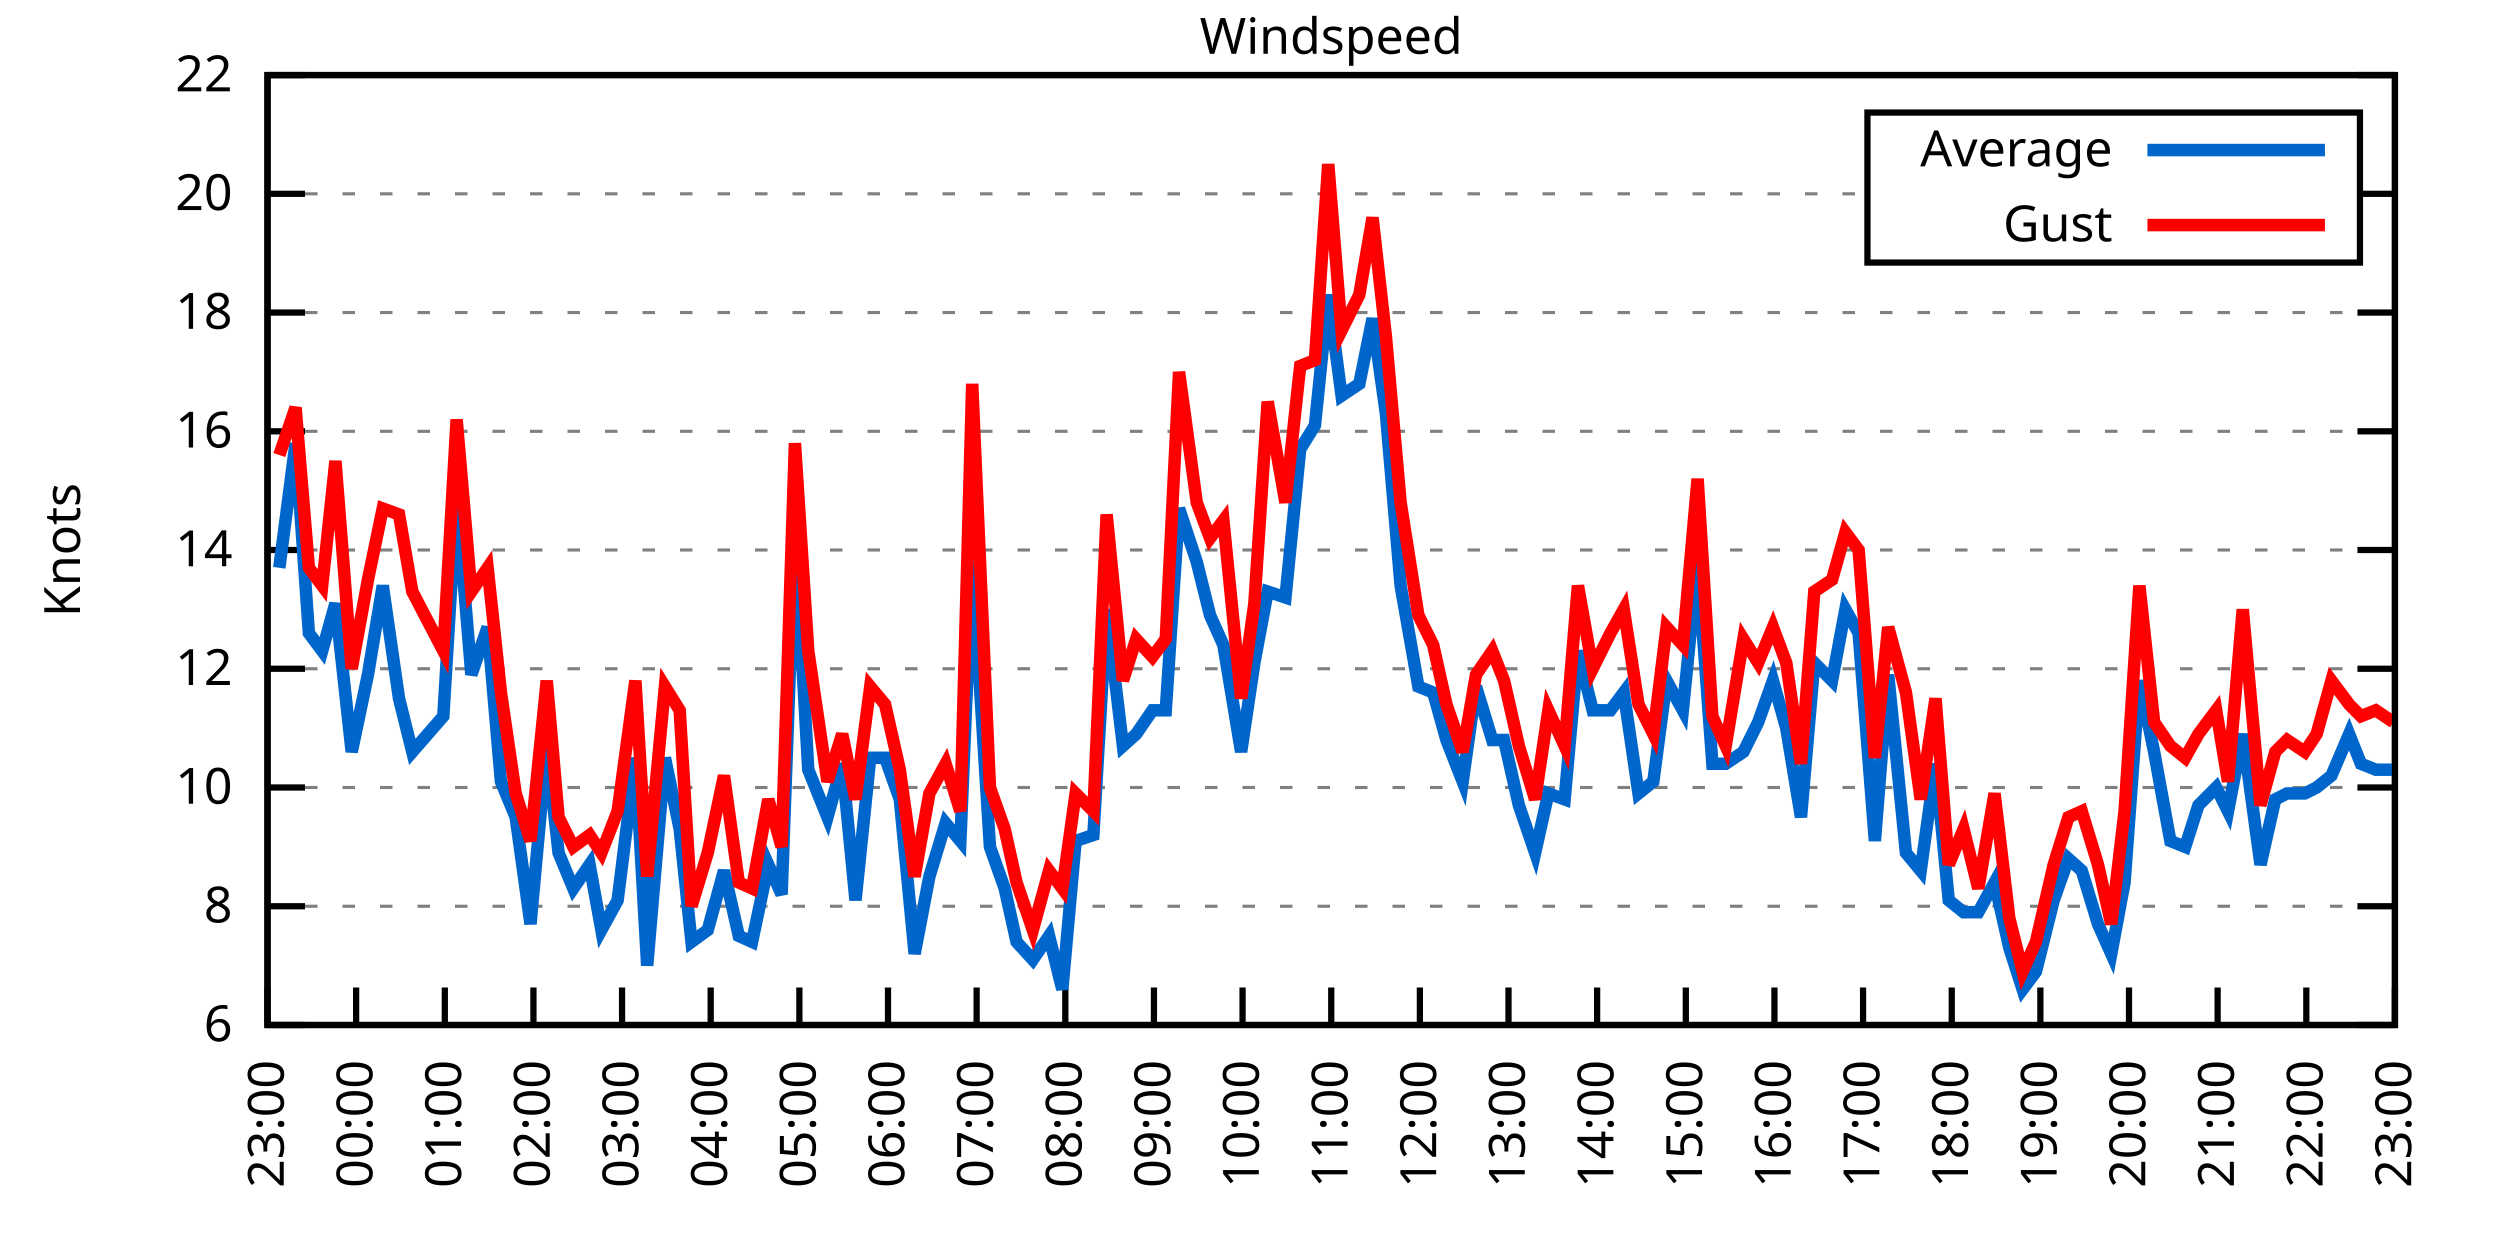
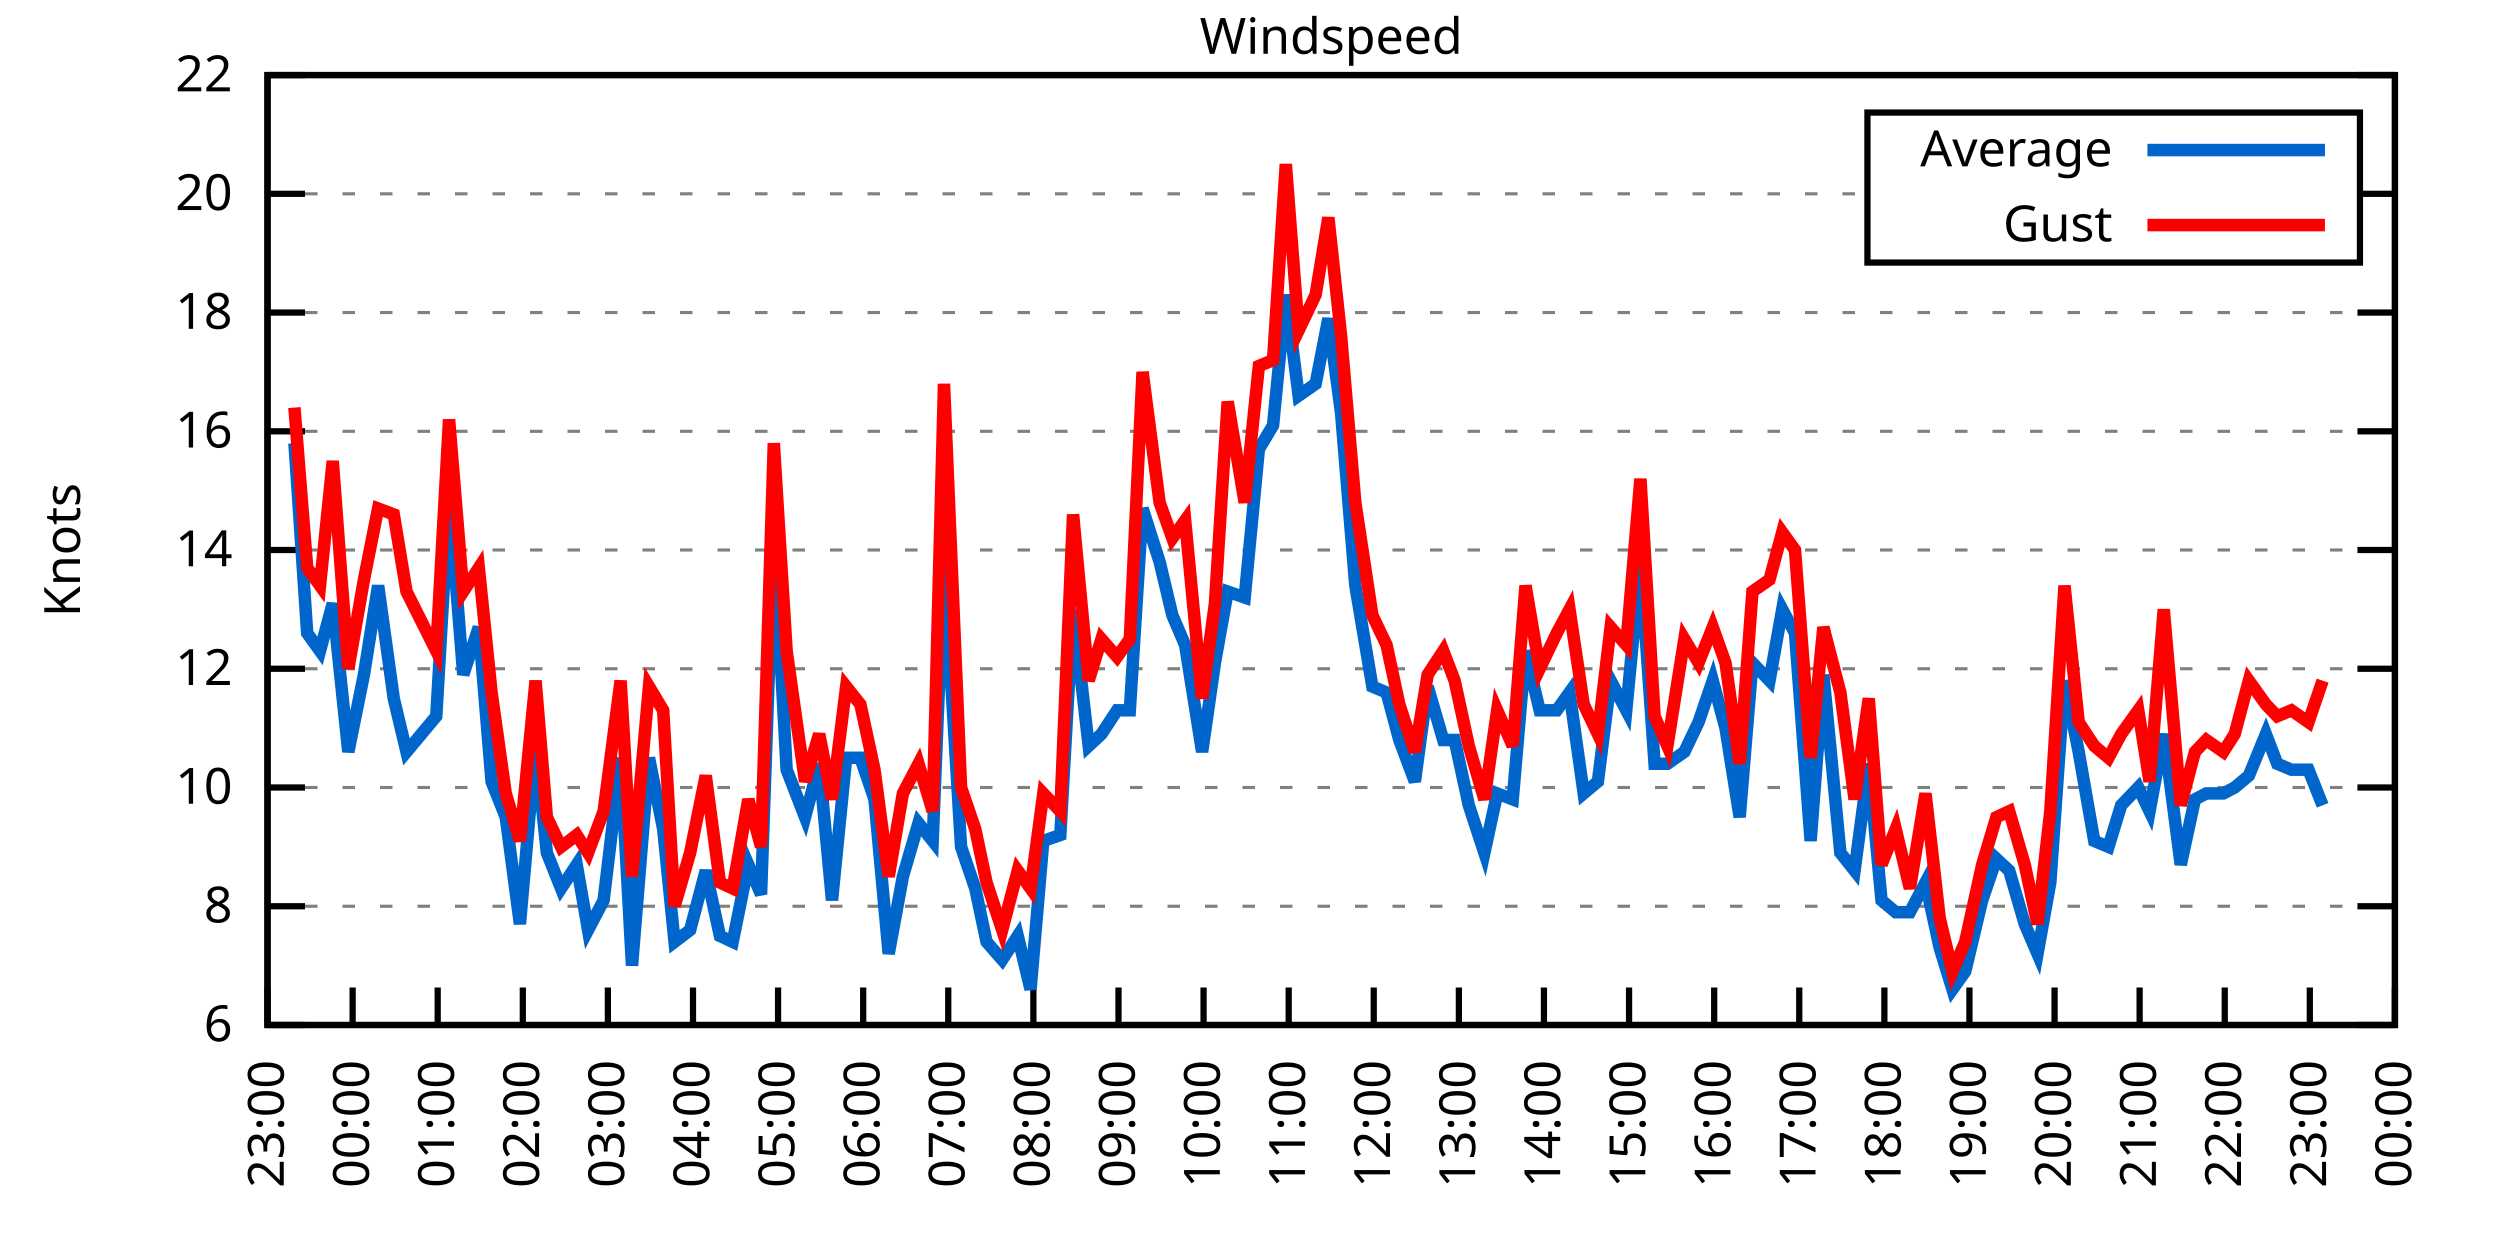
<svg xmlns="http://www.w3.org/2000/svg" xmlns:xlink="http://www.w3.org/1999/xlink" width="400" height="200" viewBox="0 0 400 200">
  <g id="gnuplot_canvas">
    <rect x="0" y="0" width="400" height="200" fill="none" />
    <defs>
      <circle id="gpDot" r="0.5" stroke-width="0.5" stroke="currentColor" />
      <path id="gpPt0" stroke-width="0.333" stroke="currentColor" d="M-1,0 h2 M0,-1 v2" />
      <path id="gpPt1" stroke-width="0.333" stroke="currentColor" d="M-1,-1 L1,1 M1,-1 L-1,1" />
      <path id="gpPt2" stroke-width="0.333" stroke="currentColor" d="M-1,0 L1,0 M0,-1 L0,1 M-1,-1 L1,1 M-1,1 L1,-1" />
      <rect id="gpPt3" stroke-width="0.333" stroke="currentColor" x="-1" y="-1" width="2" height="2" />
      <rect id="gpPt4" stroke-width="0.333" stroke="currentColor" fill="currentColor" x="-1" y="-1" width="2" height="2" />
      <circle id="gpPt5" stroke-width="0.333" stroke="currentColor" cx="0" cy="0" r="1" />
      <use xlink:href="#gpPt5" id="gpPt6" fill="currentColor" stroke="none" />
      <path id="gpPt7" stroke-width="0.333" stroke="currentColor" d="M0,-1.33 L-1.33,0.67 L1.33,0.67 z" />
      <use xlink:href="#gpPt7" id="gpPt8" fill="currentColor" stroke="none" />
      <use xlink:href="#gpPt7" id="gpPt9" stroke="currentColor" transform="rotate(180)" />
      <use xlink:href="#gpPt9" id="gpPt10" fill="currentColor" stroke="none" />
      <use xlink:href="#gpPt3" id="gpPt11" stroke="currentColor" transform="rotate(45)" />
      <use xlink:href="#gpPt11" id="gpPt12" fill="currentColor" stroke="none" />
      <path id="gpPt13" stroke-width="0.333" stroke="currentColor" d="M0,1.330 L1.265,0.411 L0.782,-1.067 L-0.782,-1.076 L-1.265,0.411 z" />
      <use xlink:href="#gpPt13" id="gpPt14" fill="currentColor" stroke="none" />
      <filter id="textbox" filterUnits="objectBoundingBox" x="0" y="0" height="1" width="1">
        <feFlood flood-color="white" flood-opacity="1" result="bgnd" />
        <feComposite in="SourceGraphic" in2="bgnd" operator="atop" />
      </filter>
      <filter id="greybox" filterUnits="objectBoundingBox" x="0" y="0" height="1" width="1">
        <feFlood flood-color="lightgrey" flood-opacity="1" result="grey" />
        <feComposite in="SourceGraphic" in2="grey" operator="atop" />
      </filter>
    </defs>
    <g fill="none" color="white" stroke="currentColor" stroke-width="1.00" stroke-linecap="butt" stroke-linejoin="miter">
</g>
    <g fill="none" color="black" stroke="currentColor" stroke-width="1.00" stroke-linecap="butt" stroke-linejoin="miter">
      <g stroke="none" shape-rendering="crispEdges">
        <polygon fill="rgb(255, 255, 255)" points="42.80,164.00 383.18,164.00 383.18,12.02 42.80,12.02 " />
      </g>
    </g>
    <g fill="none" color="black" stroke="currentColor" stroke-width="1.00" stroke-linecap="butt" stroke-linejoin="miter">
</g>
    <g fill="none" color="black" stroke="black" stroke-width="0.50" stroke-linecap="butt" stroke-linejoin="miter">
</g>
    <g fill="none" color="gray" stroke="currentColor" stroke-width="0.50" stroke-linecap="butt" stroke-linejoin="miter">
      <path stroke="gray" stroke-dasharray="2,4" class="gridline" d="M42.80,164.00 L383.19,164.00  " />
    </g>
    <g fill="none" color="gray" stroke="gray" stroke-width="1.00" stroke-linecap="butt" stroke-linejoin="miter">
</g>
    <g fill="none" color="black" stroke="currentColor" stroke-width="1.00" stroke-linecap="butt" stroke-linejoin="miter">
      <path stroke="black" d="M42.80,164.00 L48.80,164.00 M383.19,164.00 L377.19,164.00  " />
      <g transform="translate(37.20,166.60)" stroke="none" fill="black" font-family="Sans" font-size="8.00" text-anchor="end">
        <text>
          <tspan font-family="Sans"> 6</tspan>
        </text>
      </g>
    </g>
    <g fill="none" color="black" stroke="currentColor" stroke-width="1.00" stroke-linecap="butt" stroke-linejoin="miter">
</g>
    <g fill="none" color="black" stroke="black" stroke-width="0.50" stroke-linecap="butt" stroke-linejoin="miter">
</g>
    <g fill="none" color="gray" stroke="currentColor" stroke-width="0.50" stroke-linecap="butt" stroke-linejoin="miter">
      <path stroke="gray" stroke-dasharray="2,4" class="gridline" d="M42.80,145.00 L383.19,145.00  " />
    </g>
    <g fill="none" color="gray" stroke="gray" stroke-width="1.00" stroke-linecap="butt" stroke-linejoin="miter">
</g>
    <g fill="none" color="black" stroke="currentColor" stroke-width="1.00" stroke-linecap="butt" stroke-linejoin="miter">
      <path stroke="black" d="M42.80,145.00 L48.80,145.00 M383.19,145.00 L377.19,145.00  " />
      <g transform="translate(37.20,147.60)" stroke="none" fill="black" font-family="Sans" font-size="8.00" text-anchor="end">
        <text>
          <tspan font-family="Sans"> 8</tspan>
        </text>
      </g>
    </g>
    <g fill="none" color="black" stroke="currentColor" stroke-width="1.00" stroke-linecap="butt" stroke-linejoin="miter">
</g>
    <g fill="none" color="black" stroke="black" stroke-width="0.50" stroke-linecap="butt" stroke-linejoin="miter">
</g>
    <g fill="none" color="gray" stroke="currentColor" stroke-width="0.50" stroke-linecap="butt" stroke-linejoin="miter">
      <path stroke="gray" stroke-dasharray="2,4" class="gridline" d="M42.80,126.00 L383.19,126.00  " />
    </g>
    <g fill="none" color="gray" stroke="gray" stroke-width="1.00" stroke-linecap="butt" stroke-linejoin="miter">
</g>
    <g fill="none" color="black" stroke="currentColor" stroke-width="1.00" stroke-linecap="butt" stroke-linejoin="miter">
      <path stroke="black" d="M42.80,126.00 L48.80,126.00 M383.19,126.00 L377.19,126.00  " />
      <g transform="translate(37.20,128.60)" stroke="none" fill="black" font-family="Sans" font-size="8.00" text-anchor="end">
        <text>
          <tspan font-family="Sans"> 10</tspan>
        </text>
      </g>
    </g>
    <g fill="none" color="black" stroke="currentColor" stroke-width="1.00" stroke-linecap="butt" stroke-linejoin="miter">
</g>
    <g fill="none" color="black" stroke="black" stroke-width="0.50" stroke-linecap="butt" stroke-linejoin="miter">
</g>
    <g fill="none" color="gray" stroke="currentColor" stroke-width="0.50" stroke-linecap="butt" stroke-linejoin="miter">
      <path stroke="gray" stroke-dasharray="2,4" class="gridline" d="M42.80,107.00 L383.19,107.00  " />
    </g>
    <g fill="none" color="gray" stroke="gray" stroke-width="1.00" stroke-linecap="butt" stroke-linejoin="miter">
</g>
    <g fill="none" color="black" stroke="currentColor" stroke-width="1.00" stroke-linecap="butt" stroke-linejoin="miter">
      <path stroke="black" d="M42.80,107.00 L48.80,107.00 M383.19,107.00 L377.19,107.00  " />
      <g transform="translate(37.20,109.60)" stroke="none" fill="black" font-family="Sans" font-size="8.00" text-anchor="end">
        <text>
          <tspan font-family="Sans"> 12</tspan>
        </text>
      </g>
    </g>
    <g fill="none" color="black" stroke="currentColor" stroke-width="1.00" stroke-linecap="butt" stroke-linejoin="miter">
</g>
    <g fill="none" color="black" stroke="black" stroke-width="0.50" stroke-linecap="butt" stroke-linejoin="miter">
</g>
    <g fill="none" color="gray" stroke="currentColor" stroke-width="0.50" stroke-linecap="butt" stroke-linejoin="miter">
      <path stroke="gray" stroke-dasharray="2,4" class="gridline" d="M42.80,88.00 L383.19,88.00  " />
    </g>
    <g fill="none" color="gray" stroke="gray" stroke-width="1.00" stroke-linecap="butt" stroke-linejoin="miter">
</g>
    <g fill="none" color="black" stroke="currentColor" stroke-width="1.00" stroke-linecap="butt" stroke-linejoin="miter">
      <path stroke="black" d="M42.80,88.00 L48.80,88.00 M383.19,88.00 L377.19,88.00  " />
      <g transform="translate(37.20,90.60)" stroke="none" fill="black" font-family="Sans" font-size="8.00" text-anchor="end">
        <text>
          <tspan font-family="Sans"> 14</tspan>
        </text>
      </g>
    </g>
    <g fill="none" color="black" stroke="currentColor" stroke-width="1.00" stroke-linecap="butt" stroke-linejoin="miter">
</g>
    <g fill="none" color="black" stroke="black" stroke-width="0.50" stroke-linecap="butt" stroke-linejoin="miter">
</g>
    <g fill="none" color="gray" stroke="currentColor" stroke-width="0.50" stroke-linecap="butt" stroke-linejoin="miter">
      <path stroke="gray" stroke-dasharray="2,4" class="gridline" d="M42.80,69.01 L383.19,69.01  " />
    </g>
    <g fill="none" color="gray" stroke="gray" stroke-width="1.00" stroke-linecap="butt" stroke-linejoin="miter">
</g>
    <g fill="none" color="black" stroke="currentColor" stroke-width="1.00" stroke-linecap="butt" stroke-linejoin="miter">
      <path stroke="black" d="M42.80,69.01 L48.80,69.01 M383.19,69.01 L377.19,69.01  " />
      <g transform="translate(37.20,71.61)" stroke="none" fill="black" font-family="Sans" font-size="8.00" text-anchor="end">
        <text>
          <tspan font-family="Sans"> 16</tspan>
        </text>
      </g>
    </g>
    <g fill="none" color="black" stroke="currentColor" stroke-width="1.00" stroke-linecap="butt" stroke-linejoin="miter">
</g>
    <g fill="none" color="black" stroke="black" stroke-width="0.50" stroke-linecap="butt" stroke-linejoin="miter">
</g>
    <g fill="none" color="gray" stroke="currentColor" stroke-width="0.50" stroke-linecap="butt" stroke-linejoin="miter">
      <path stroke="gray" stroke-dasharray="2,4" class="gridline" d="M42.80,50.01 L383.19,50.01  " />
    </g>
    <g fill="none" color="gray" stroke="gray" stroke-width="1.00" stroke-linecap="butt" stroke-linejoin="miter">
</g>
    <g fill="none" color="black" stroke="currentColor" stroke-width="1.00" stroke-linecap="butt" stroke-linejoin="miter">
      <path stroke="black" d="M42.80,50.01 L48.80,50.01 M383.19,50.01 L377.19,50.01  " />
      <g transform="translate(37.20,52.61)" stroke="none" fill="black" font-family="Sans" font-size="8.00" text-anchor="end">
        <text>
          <tspan font-family="Sans"> 18</tspan>
        </text>
      </g>
    </g>
    <g fill="none" color="black" stroke="currentColor" stroke-width="1.00" stroke-linecap="butt" stroke-linejoin="miter">
</g>
    <g fill="none" color="black" stroke="black" stroke-width="0.50" stroke-linecap="butt" stroke-linejoin="miter">
</g>
    <g fill="none" color="gray" stroke="currentColor" stroke-width="0.50" stroke-linecap="butt" stroke-linejoin="miter">
      <path stroke="gray" stroke-dasharray="2,4" class="gridline" d="M42.80,31.01 L298.79,31.01 M377.59,31.01 L383.19,31.01  " />
    </g>
    <g fill="none" color="gray" stroke="gray" stroke-width="1.00" stroke-linecap="butt" stroke-linejoin="miter">
</g>
    <g fill="none" color="black" stroke="currentColor" stroke-width="1.00" stroke-linecap="butt" stroke-linejoin="miter">
      <path stroke="black" d="M42.80,31.01 L48.80,31.01 M383.19,31.01 L377.19,31.01  " />
      <g transform="translate(37.20,33.61)" stroke="none" fill="black" font-family="Sans" font-size="8.00" text-anchor="end">
        <text>
          <tspan font-family="Sans"> 20</tspan>
        </text>
      </g>
    </g>
    <g fill="none" color="black" stroke="currentColor" stroke-width="1.00" stroke-linecap="butt" stroke-linejoin="miter">
</g>
    <g fill="none" color="black" stroke="black" stroke-width="0.50" stroke-linecap="butt" stroke-linejoin="miter">
</g>
    <g fill="none" color="gray" stroke="currentColor" stroke-width="0.50" stroke-linecap="butt" stroke-linejoin="miter">
      <path stroke="gray" stroke-dasharray="2,4" class="gridline" d="M42.80,12.01 L383.19,12.01  " />
    </g>
    <g fill="none" color="gray" stroke="gray" stroke-width="1.00" stroke-linecap="butt" stroke-linejoin="miter">
</g>
    <g fill="none" color="black" stroke="currentColor" stroke-width="1.00" stroke-linecap="butt" stroke-linejoin="miter">
      <path stroke="black" d="M42.80,12.01 L48.80,12.01 M383.19,12.01 L377.19,12.01  " />
      <g transform="translate(37.20,14.61)" stroke="none" fill="black" font-family="Sans" font-size="8.00" text-anchor="end">
        <text>
          <tspan font-family="Sans"> 22</tspan>
        </text>
      </g>
    </g>
    <g fill="none" color="black" stroke="currentColor" stroke-width="1.00" stroke-linecap="butt" stroke-linejoin="miter">
      <path stroke="black" d="M42.80,164.00 L42.80,158.00  " />
      <g transform="translate(45.40,169.60) rotate(270.00)" stroke="none" fill="black" font-family="Sans" font-size="8.00" text-anchor="end">
        <text>
          <tspan font-family="Sans">23:00</tspan>
        </text>
      </g>
    </g>
    <g fill="none" color="black" stroke="currentColor" stroke-width="1.00" stroke-linecap="butt" stroke-linejoin="miter">
-       <path stroke="black" d="M56.98,164.00 L56.98,158.00  " />
-       <g transform="translate(59.58,169.60) rotate(270.00)" stroke="none" fill="black" font-family="Sans" font-size="8.00" text-anchor="end">
+       <path stroke="black" d="M56.42,164.00 L56.42,158.00  " />
+       <g transform="translate(59.02,169.60) rotate(270.00)" stroke="none" fill="black" font-family="Sans" font-size="8.00" text-anchor="end">
        <text>
          <tspan font-family="Sans">00:00</tspan>
        </text>
      </g>
    </g>
    <g fill="none" color="black" stroke="currentColor" stroke-width="1.00" stroke-linecap="butt" stroke-linejoin="miter">
-       <path stroke="black" d="M71.17,164.00 L71.17,158.00  " />
-       <g transform="translate(73.77,169.60) rotate(270.00)" stroke="none" fill="black" font-family="Sans" font-size="8.00" text-anchor="end">
+       <path stroke="black" d="M70.03,164.00 L70.03,158.00  " />
+       <g transform="translate(72.63,169.60) rotate(270.00)" stroke="none" fill="black" font-family="Sans" font-size="8.00" text-anchor="end">
        <text>
          <tspan font-family="Sans">01:00</tspan>
        </text>
      </g>
    </g>
    <g fill="none" color="black" stroke="currentColor" stroke-width="1.00" stroke-linecap="butt" stroke-linejoin="miter">
-       <path stroke="black" d="M85.35,164.00 L85.35,158.00  " />
-       <g transform="translate(87.95,169.60) rotate(270.00)" stroke="none" fill="black" font-family="Sans" font-size="8.00" text-anchor="end">
+       <path stroke="black" d="M83.65,164.00 L83.65,158.00  " />
+       <g transform="translate(86.25,169.60) rotate(270.00)" stroke="none" fill="black" font-family="Sans" font-size="8.00" text-anchor="end">
        <text>
          <tspan font-family="Sans">02:00</tspan>
        </text>
      </g>
    </g>
    <g fill="none" color="black" stroke="currentColor" stroke-width="1.00" stroke-linecap="butt" stroke-linejoin="miter">
-       <path stroke="black" d="M99.53,164.00 L99.53,158.00  " />
-       <g transform="translate(102.13,169.60) rotate(270.00)" stroke="none" fill="black" font-family="Sans" font-size="8.00" text-anchor="end">
+       <path stroke="black" d="M97.26,164.00 L97.26,158.00  " />
+       <g transform="translate(99.86,169.60) rotate(270.00)" stroke="none" fill="black" font-family="Sans" font-size="8.00" text-anchor="end">
        <text>
          <tspan font-family="Sans">03:00</tspan>
        </text>
      </g>
    </g>
    <g fill="none" color="black" stroke="currentColor" stroke-width="1.00" stroke-linecap="butt" stroke-linejoin="miter">
-       <path stroke="black" d="M113.71,164.00 L113.71,158.00  " />
-       <g transform="translate(116.31,169.60) rotate(270.00)" stroke="none" fill="black" font-family="Sans" font-size="8.00" text-anchor="end">
+       <path stroke="black" d="M110.88,164.00 L110.88,158.00  " />
+       <g transform="translate(113.48,169.60) rotate(270.00)" stroke="none" fill="black" font-family="Sans" font-size="8.00" text-anchor="end">
        <text>
          <tspan font-family="Sans">04:00</tspan>
        </text>
      </g>
    </g>
    <g fill="none" color="black" stroke="currentColor" stroke-width="1.00" stroke-linecap="butt" stroke-linejoin="miter">
-       <path stroke="black" d="M127.90,164.00 L127.90,158.00  " />
-       <g transform="translate(130.50,169.60) rotate(270.00)" stroke="none" fill="black" font-family="Sans" font-size="8.00" text-anchor="end">
+       <path stroke="black" d="M124.49,164.00 L124.49,158.00  " />
+       <g transform="translate(127.09,169.60) rotate(270.00)" stroke="none" fill="black" font-family="Sans" font-size="8.00" text-anchor="end">
        <text>
          <tspan font-family="Sans">05:00</tspan>
        </text>
      </g>
    </g>
    <g fill="none" color="black" stroke="currentColor" stroke-width="1.00" stroke-linecap="butt" stroke-linejoin="miter">
-       <path stroke="black" d="M142.08,164.00 L142.08,158.00  " />
-       <g transform="translate(144.68,169.60) rotate(270.00)" stroke="none" fill="black" font-family="Sans" font-size="8.00" text-anchor="end">
+       <path stroke="black" d="M138.11,164.00 L138.11,158.00  " />
+       <g transform="translate(140.71,169.60) rotate(270.00)" stroke="none" fill="black" font-family="Sans" font-size="8.00" text-anchor="end">
        <text>
          <tspan font-family="Sans">06:00</tspan>
        </text>
      </g>
    </g>
    <g fill="none" color="black" stroke="currentColor" stroke-width="1.00" stroke-linecap="butt" stroke-linejoin="miter">
-       <path stroke="black" d="M156.26,164.00 L156.26,158.00  " />
-       <g transform="translate(158.86,169.60) rotate(270.00)" stroke="none" fill="black" font-family="Sans" font-size="8.00" text-anchor="end">
+       <path stroke="black" d="M151.72,164.00 L151.72,158.00  " />
+       <g transform="translate(154.32,169.60) rotate(270.00)" stroke="none" fill="black" font-family="Sans" font-size="8.00" text-anchor="end">
        <text>
          <tspan font-family="Sans">07:00</tspan>
        </text>
      </g>
    </g>
    <g fill="none" color="black" stroke="currentColor" stroke-width="1.00" stroke-linecap="butt" stroke-linejoin="miter">
-       <path stroke="black" d="M170.45,164.00 L170.45,158.00  " />
-       <g transform="translate(173.05,169.60) rotate(270.00)" stroke="none" fill="black" font-family="Sans" font-size="8.00" text-anchor="end">
+       <path stroke="black" d="M165.34,164.00 L165.34,158.00  " />
+       <g transform="translate(167.94,169.60) rotate(270.00)" stroke="none" fill="black" font-family="Sans" font-size="8.00" text-anchor="end">
        <text>
          <tspan font-family="Sans">08:00</tspan>
        </text>
      </g>
    </g>
    <g fill="none" color="black" stroke="currentColor" stroke-width="1.00" stroke-linecap="butt" stroke-linejoin="miter">
-       <path stroke="black" d="M184.63,164.00 L184.63,158.00  " />
-       <g transform="translate(187.23,169.60) rotate(270.00)" stroke="none" fill="black" font-family="Sans" font-size="8.00" text-anchor="end">
+       <path stroke="black" d="M178.96,164.00 L178.96,158.00  " />
+       <g transform="translate(181.56,169.60) rotate(270.00)" stroke="none" fill="black" font-family="Sans" font-size="8.00" text-anchor="end">
        <text>
          <tspan font-family="Sans">09:00</tspan>
        </text>
      </g>
    </g>
    <g fill="none" color="black" stroke="currentColor" stroke-width="1.00" stroke-linecap="butt" stroke-linejoin="miter">
-       <path stroke="black" d="M198.81,164.00 L198.81,158.00  " />
-       <g transform="translate(201.41,169.60) rotate(270.00)" stroke="none" fill="black" font-family="Sans" font-size="8.00" text-anchor="end">
+       <path stroke="black" d="M192.57,164.00 L192.57,158.00  " />
+       <g transform="translate(195.17,169.60) rotate(270.00)" stroke="none" fill="black" font-family="Sans" font-size="8.00" text-anchor="end">
        <text>
          <tspan font-family="Sans">10:00</tspan>
        </text>
      </g>
    </g>
    <g fill="none" color="black" stroke="currentColor" stroke-width="1.00" stroke-linecap="butt" stroke-linejoin="miter">
-       <path stroke="black" d="M213.00,164.00 L213.00,158.00  " />
-       <g transform="translate(215.60,169.60) rotate(270.00)" stroke="none" fill="black" font-family="Sans" font-size="8.00" text-anchor="end">
+       <path stroke="black" d="M206.19,164.00 L206.19,158.00  " />
+       <g transform="translate(208.79,169.60) rotate(270.00)" stroke="none" fill="black" font-family="Sans" font-size="8.00" text-anchor="end">
        <text>
          <tspan font-family="Sans">11:00</tspan>
        </text>
      </g>
    </g>
    <g fill="none" color="black" stroke="currentColor" stroke-width="1.00" stroke-linecap="butt" stroke-linejoin="miter">
-       <path stroke="black" d="M227.18,164.00 L227.18,158.00  " />
-       <g transform="translate(229.78,169.60) rotate(270.00)" stroke="none" fill="black" font-family="Sans" font-size="8.00" text-anchor="end">
+       <path stroke="black" d="M219.80,164.00 L219.80,158.00  " />
+       <g transform="translate(222.40,169.60) rotate(270.00)" stroke="none" fill="black" font-family="Sans" font-size="8.00" text-anchor="end">
        <text>
          <tspan font-family="Sans">12:00</tspan>
        </text>
      </g>
    </g>
    <g fill="none" color="black" stroke="currentColor" stroke-width="1.00" stroke-linecap="butt" stroke-linejoin="miter">
-       <path stroke="black" d="M241.36,164.00 L241.36,158.00  " />
-       <g transform="translate(243.96,169.60) rotate(270.00)" stroke="none" fill="black" font-family="Sans" font-size="8.00" text-anchor="end">
+       <path stroke="black" d="M233.42,164.00 L233.42,158.00  " />
+       <g transform="translate(236.02,169.60) rotate(270.00)" stroke="none" fill="black" font-family="Sans" font-size="8.00" text-anchor="end">
        <text>
          <tspan font-family="Sans">13:00</tspan>
        </text>
      </g>
    </g>
    <g fill="none" color="black" stroke="currentColor" stroke-width="1.00" stroke-linecap="butt" stroke-linejoin="miter">
-       <path stroke="black" d="M255.54,164.00 L255.54,158.00  " />
-       <g transform="translate(258.14,169.60) rotate(270.00)" stroke="none" fill="black" font-family="Sans" font-size="8.00" text-anchor="end">
+       <path stroke="black" d="M247.03,164.00 L247.03,158.00  " />
+       <g transform="translate(249.63,169.60) rotate(270.00)" stroke="none" fill="black" font-family="Sans" font-size="8.00" text-anchor="end">
        <text>
          <tspan font-family="Sans">14:00</tspan>
        </text>
      </g>
    </g>
    <g fill="none" color="black" stroke="currentColor" stroke-width="1.00" stroke-linecap="butt" stroke-linejoin="miter">
-       <path stroke="black" d="M269.73,164.00 L269.73,158.00  " />
-       <g transform="translate(272.33,169.60) rotate(270.00)" stroke="none" fill="black" font-family="Sans" font-size="8.00" text-anchor="end">
+       <path stroke="black" d="M260.65,164.00 L260.65,158.00  " />
+       <g transform="translate(263.25,169.60) rotate(270.00)" stroke="none" fill="black" font-family="Sans" font-size="8.00" text-anchor="end">
        <text>
          <tspan font-family="Sans">15:00</tspan>
        </text>
      </g>
    </g>
    <g fill="none" color="black" stroke="currentColor" stroke-width="1.00" stroke-linecap="butt" stroke-linejoin="miter">
-       <path stroke="black" d="M283.91,164.00 L283.91,158.00  " />
-       <g transform="translate(286.51,169.60) rotate(270.00)" stroke="none" fill="black" font-family="Sans" font-size="8.00" text-anchor="end">
+       <path stroke="black" d="M274.27,164.00 L274.27,158.00  " />
+       <g transform="translate(276.87,169.60) rotate(270.00)" stroke="none" fill="black" font-family="Sans" font-size="8.00" text-anchor="end">
        <text>
          <tspan font-family="Sans">16:00</tspan>
        </text>
      </g>
    </g>
    <g fill="none" color="black" stroke="currentColor" stroke-width="1.00" stroke-linecap="butt" stroke-linejoin="miter">
-       <path stroke="black" d="M298.09,164.00 L298.09,158.00  " />
-       <g transform="translate(300.69,169.60) rotate(270.00)" stroke="none" fill="black" font-family="Sans" font-size="8.00" text-anchor="end">
+       <path stroke="black" d="M287.88,164.00 L287.88,158.00  " />
+       <g transform="translate(290.48,169.60) rotate(270.00)" stroke="none" fill="black" font-family="Sans" font-size="8.00" text-anchor="end">
        <text>
          <tspan font-family="Sans">17:00</tspan>
        </text>
      </g>
    </g>
    <g fill="none" color="black" stroke="currentColor" stroke-width="1.00" stroke-linecap="butt" stroke-linejoin="miter">
-       <path stroke="black" d="M312.28,164.00 L312.28,158.00  " />
-       <g transform="translate(314.88,169.60) rotate(270.00)" stroke="none" fill="black" font-family="Sans" font-size="8.00" text-anchor="end">
+       <path stroke="black" d="M301.50,164.00 L301.50,158.00  " />
+       <g transform="translate(304.10,169.60) rotate(270.00)" stroke="none" fill="black" font-family="Sans" font-size="8.00" text-anchor="end">
        <text>
          <tspan font-family="Sans">18:00</tspan>
        </text>
      </g>
    </g>
    <g fill="none" color="black" stroke="currentColor" stroke-width="1.00" stroke-linecap="butt" stroke-linejoin="miter">
-       <path stroke="black" d="M326.46,164.00 L326.46,158.00  " />
-       <g transform="translate(329.06,169.60) rotate(270.00)" stroke="none" fill="black" font-family="Sans" font-size="8.00" text-anchor="end">
+       <path stroke="black" d="M315.11,164.00 L315.11,158.00  " />
+       <g transform="translate(317.71,169.60) rotate(270.00)" stroke="none" fill="black" font-family="Sans" font-size="8.00" text-anchor="end">
        <text>
          <tspan font-family="Sans">19:00</tspan>
        </text>
      </g>
    </g>
    <g fill="none" color="black" stroke="currentColor" stroke-width="1.00" stroke-linecap="butt" stroke-linejoin="miter">
-       <path stroke="black" d="M340.64,164.00 L340.64,158.00  " />
-       <g transform="translate(343.24,169.60) rotate(270.00)" stroke="none" fill="black" font-family="Sans" font-size="8.00" text-anchor="end">
+       <path stroke="black" d="M328.73,164.00 L328.73,158.00  " />
+       <g transform="translate(331.33,169.60) rotate(270.00)" stroke="none" fill="black" font-family="Sans" font-size="8.00" text-anchor="end">
        <text>
          <tspan font-family="Sans">20:00</tspan>
        </text>
      </g>
    </g>
    <g fill="none" color="black" stroke="currentColor" stroke-width="1.00" stroke-linecap="butt" stroke-linejoin="miter">
-       <path stroke="black" d="M354.82,164.00 L354.82,158.00  " />
-       <g transform="translate(357.42,169.60) rotate(270.00)" stroke="none" fill="black" font-family="Sans" font-size="8.00" text-anchor="end">
+       <path stroke="black" d="M342.34,164.00 L342.34,158.00  " />
+       <g transform="translate(344.94,169.60) rotate(270.00)" stroke="none" fill="black" font-family="Sans" font-size="8.00" text-anchor="end">
        <text>
          <tspan font-family="Sans">21:00</tspan>
        </text>
      </g>
    </g>
    <g fill="none" color="black" stroke="currentColor" stroke-width="1.00" stroke-linecap="butt" stroke-linejoin="miter">
-       <path stroke="black" d="M369.01,164.00 L369.01,158.00  " />
-       <g transform="translate(371.61,169.60) rotate(270.00)" stroke="none" fill="black" font-family="Sans" font-size="8.00" text-anchor="end">
+       <path stroke="black" d="M355.96,164.00 L355.96,158.00  " />
+       <g transform="translate(358.56,169.60) rotate(270.00)" stroke="none" fill="black" font-family="Sans" font-size="8.00" text-anchor="end">
        <text>
          <tspan font-family="Sans">22:00</tspan>
+         </text>
+       </g>
+     </g>
+     <g fill="none" color="black" stroke="currentColor" stroke-width="1.00" stroke-linecap="butt" stroke-linejoin="miter">
+       <path stroke="black" d="M369.57,164.00 L369.57,158.00  " />
+       <g transform="translate(372.17,169.60) rotate(270.00)" stroke="none" fill="black" font-family="Sans" font-size="8.00" text-anchor="end">
+         <text>
+           <tspan font-family="Sans">23:00</tspan>
        </text>
      </g>
    </g>
    <g fill="none" color="black" stroke="currentColor" stroke-width="1.00" stroke-linecap="butt" stroke-linejoin="miter">
      <path stroke="black" d="M383.19,164.00 L383.19,158.00  " />
      <g transform="translate(385.79,169.60) rotate(270.00)" stroke="none" fill="black" font-family="Sans" font-size="8.00" text-anchor="end">
        <text>
-           <tspan font-family="Sans">23:00</tspan>
+           <tspan font-family="Sans">00:00</tspan>
        </text>
      </g>
    </g>
    <g fill="none" color="black" stroke="currentColor" stroke-width="1.00" stroke-linecap="butt" stroke-linejoin="miter">
</g>
    <g fill="none" color="black" stroke="currentColor" stroke-width="1.00" stroke-linecap="butt" stroke-linejoin="miter">
      <path stroke="black" d="M42.80,12.01 L42.80,164.00 L383.19,164.00 L383.19,12.01 L42.80,12.01 Z  " />
    </g>
    <g fill="none" color="black" stroke="currentColor" stroke-width="1.00" stroke-linecap="butt" stroke-linejoin="miter">
</g>
    <g fill="none" color="black" stroke="currentColor" stroke-width="1.00" stroke-linecap="butt" stroke-linejoin="miter">
      <path stroke="black" d="M298.79,42.01 L298.79,18.01 L377.59,18.01 L377.59,42.01 L298.79,42.01 Z  " />
    </g>
    <g id="Windspeed_plot_1">
      <g fill="none" color="white" stroke="black" stroke-width="2.00" stroke-linecap="butt" stroke-linejoin="miter">
</g>
      <g fill="none" color="black" stroke="currentColor" stroke-width="2.00" stroke-linecap="butt" stroke-linejoin="miter">
        <g transform="translate(337.99,26.61)" stroke="none" fill="black" font-family="Sans" font-size="8.00" text-anchor="end">
          <text>
            <tspan font-family="Sans">Average</tspan>
          </text>
        </g>
      </g>
      <g fill="none" color="black" stroke="currentColor" stroke-width="2.00" stroke-linecap="butt" stroke-linejoin="miter">
-         <path stroke="rgb(  0, 102, 204)" d="M343.59,24.01 L371.99,24.01 M44.69,90.85 L47.29,70.91 L49.42,101.30 L51.55,104.15 L53.67,96.55 L56.27,120.30   L58.87,107.95 L61.24,93.70 L63.84,111.75 L65.97,120.30 L70.93,114.60 L73.06,79.46 L75.42,107.95 L78.02,100.35   L80.15,125.05 L82.51,130.75 L84.88,147.85 L87.48,119.35 L89.37,136.45 L91.73,142.15 L94.33,138.35 L96.22,148.80   L98.82,144.05 L101.66,121.25 L103.55,154.50 L106.39,121.25 L108.75,132.65 L110.64,150.70 L113.24,148.80 L115.84,139.30   L118.21,149.75 L120.33,150.70 L122.93,138.35 L125.06,143.10 L127.19,85.16 L129.32,123.15 L132.39,130.75 L134.75,122.20   L136.88,144.05 L139.24,121.25 L141.61,121.25 L143.97,127.90 L146.34,152.60 L148.70,140.25 L151.30,131.70 L153.66,134.55   L155.55,89.90 L158.39,135.50 L160.75,142.15 L162.65,150.70 L165.25,153.55 L167.85,149.75 L169.97,158.30 L172.10,134.55   L174.94,133.60 L177.06,97.50 L179.67,119.35 L181.79,117.45 L184.39,113.65 L186.52,113.65 L188.65,81.36 L191.48,89.90   L193.61,98.45 L195.74,103.20 L198.58,120.30 L200.70,106.05 L202.83,94.65 L205.67,95.60 L208.03,71.86 L210.39,68.06   L212.52,47.16 L214.65,63.31 L217.49,61.41 L219.61,50.96 L221.74,66.16 L224.10,93.70 L226.94,109.85 L229.31,110.80   L231.43,118.40 L234.03,125.05 L236.16,109.85 L238.76,118.40 L240.65,118.40 L243.02,128.85 L245.62,136.45 L247.74,126.95   L250.34,127.90 L252.47,104.15 L254.83,113.65 L257.67,113.65 L259.80,110.80 L262.16,126.95 L264.53,125.05 L266.65,108.90   L269.25,113.65 L271.62,89.90 L273.98,122.20 L276.11,122.20 L278.95,120.30 L281.31,115.55 L283.67,108.90 L285.80,116.50   L288.16,130.75 L290.29,106.05 L293.13,108.90 L295.26,97.50 L297.38,101.30 L299.98,134.55 L302.11,107.95 L304.95,136.45   L307.31,139.30 L309.68,122.20 L311.80,144.05 L314.17,145.95 L316.53,145.95 L319.13,141.20 L321.49,151.65 L323.62,158.30   L325.75,155.45 L328.59,144.05 L330.95,137.40 L333.08,139.30 L335.68,147.85 L337.80,152.60 L339.93,141.20 L342.30,108.90   L344.66,120.30 L347.26,134.55 L349.62,135.50 L351.75,128.85 L354.59,126.00 L356.48,129.80 L358.84,117.45 L361.68,138.35   L364.04,127.90 L365.93,126.95 L368.77,126.95 L370.66,126.00 L373.03,124.10 L375.86,117.45 L377.75,122.20 L380.12,123.15   L382.95,123.15  " />
+         <path stroke="rgb(  0, 102, 204)" d="M343.59,24.01 L371.99,24.01 M47.11,70.91 L49.15,101.30 L51.20,104.15 L53.24,96.55 L55.73,120.30 L58.23,107.95   L60.50,93.70 L63.00,111.75 L65.04,120.30 L69.80,114.60 L71.85,79.46 L74.12,107.95 L76.61,100.35 L78.65,125.05   L80.92,130.75 L83.19,147.85 L85.69,119.35 L87.50,136.45 L89.77,142.15 L92.27,138.35 L94.09,148.80 L96.58,144.05   L99.30,121.25 L101.12,154.50 L103.84,121.25 L106.11,132.65 L107.93,150.70 L110.42,148.80 L112.92,139.30 L115.19,149.75   L117.23,150.70 L119.73,138.35 L121.77,143.10 L123.81,85.16 L125.86,123.15 L128.81,130.75 L131.07,122.20 L133.12,144.05   L135.39,121.25 L137.66,121.25 L139.92,127.90 L142.19,152.60 L144.46,140.25 L146.96,131.70 L149.23,134.55 L151.04,89.90   L153.77,135.50 L156.04,142.15 L157.85,150.70 L160.35,153.55 L162.84,149.75 L164.89,158.30 L166.93,134.55 L169.65,133.60   L171.69,97.50 L174.19,119.35 L176.23,117.45 L178.73,113.65 L180.77,113.65 L182.81,81.36 L185.54,89.90 L187.58,98.45   L189.62,103.20 L192.34,120.30 L194.39,106.05 L196.43,94.65 L199.15,95.60 L201.42,71.86 L203.69,68.06 L205.73,47.16   L207.78,63.31 L210.50,61.41 L212.54,50.96 L214.58,66.16 L216.85,93.70 L219.58,109.85 L221.85,110.80 L223.89,118.40   L226.38,125.05 L228.43,109.85 L230.92,118.40 L232.74,118.40 L235.01,128.85 L237.50,136.45 L239.55,126.95 L242.04,127.90   L244.08,104.15 L246.35,113.65 L249.08,113.65 L251.12,110.80 L253.39,126.95 L255.66,125.05 L257.70,108.90 L260.20,113.65   L262.47,89.90 L264.73,122.20 L266.78,122.20 L269.50,120.30 L271.77,115.55 L274.04,108.90 L276.08,116.50 L278.35,130.75   L280.39,106.05 L283.12,108.90 L285.16,97.50 L287.20,101.30 L289.70,134.55 L291.74,107.95 L294.46,136.45 L296.73,139.30   L299.00,122.20 L301.04,144.05 L303.31,145.95 L305.58,145.95 L308.08,141.20 L310.35,151.65 L312.39,158.30 L314.43,155.45   L317.15,144.05 L319.42,137.40 L321.47,139.30 L323.96,147.85 L326.00,152.60 L328.05,141.20 L330.32,108.90 L332.59,120.30   L335.08,134.55 L337.35,135.50 L339.39,128.85 L342.12,126.00 L343.93,129.80 L346.20,117.45 L348.92,138.35 L351.19,127.90   L353.01,126.95 L355.73,126.95 L357.55,126.00 L359.82,124.10 L362.54,117.45 L364.36,122.20 L366.62,123.15 L369.35,123.15   L371.62,128.85  " />
      </g>
    </g>
    <g id="Windspeed_plot_2">
      <g fill="none" color="black" stroke="currentColor" stroke-width="2.00" stroke-linecap="butt" stroke-linejoin="miter">
        <g transform="translate(337.99,38.61)" stroke="none" fill="black" font-family="Sans" font-size="8.00" text-anchor="end">
          <text>
            <tspan font-family="Sans">Gust</tspan>
          </text>
        </g>
      </g>
      <g fill="none" color="black" stroke="currentColor" stroke-width="2.00" stroke-linecap="butt" stroke-linejoin="miter">
-         <path stroke="rgb(255,   0,   0)" d="M343.59,36.01 L371.99,36.01 M44.69,72.81 L47.29,65.21 L49.42,90.85 L51.55,93.70 L53.67,73.76 L56.27,107.00   L58.87,92.75 L61.24,81.36 L63.84,82.31 L65.97,94.65 L70.93,104.15 L73.06,67.11 L75.42,94.65 L78.02,90.85   L80.15,110.80 L82.51,126.95 L84.88,134.55 L87.48,108.90 L89.37,130.75 L91.73,135.50 L94.33,133.60 L96.22,136.45   L98.82,129.80 L101.66,108.90 L103.55,140.25 L106.39,109.85 L108.75,113.65 L110.64,145.00 L113.24,136.45 L115.84,124.10   L118.21,141.20 L120.33,142.15 L122.93,127.90 L125.06,135.50 L127.19,70.91 L129.32,104.15 L132.39,125.05 L134.75,117.45   L136.88,127.90 L139.24,109.85 L141.61,112.70 L143.97,123.15 L146.34,140.25 L148.70,126.95 L151.30,122.20 L153.66,129.80   L155.55,61.41 L158.39,126.00 L160.75,132.65 L162.65,141.20 L165.25,148.80 L167.85,139.30 L169.97,142.15 L172.10,126.95   L174.94,129.80 L177.06,82.31 L179.67,108.90 L181.79,102.25 L184.39,105.10 L186.52,102.25 L188.65,59.51 L191.48,80.41   L193.61,86.11 L195.74,83.26 L198.58,111.75 L200.70,96.55 L202.83,64.26 L205.67,80.41 L208.03,58.56 L210.39,57.61   L212.52,26.26 L214.65,52.86 L217.49,47.16 L219.61,34.81 L221.74,53.81 L224.10,80.41 L226.94,98.45 L229.31,103.20   L231.43,112.70 L234.03,120.30 L236.16,107.95 L238.76,104.15 L240.65,108.90 L243.02,119.35 L245.62,127.90 L247.74,113.65   L250.34,119.35 L252.47,93.70 L254.83,107.00 L257.67,101.30 L259.80,97.50 L262.16,112.70 L264.53,117.45 L266.65,100.35   L269.25,103.20 L271.62,76.61 L273.98,114.60 L276.11,119.35 L278.95,102.25 L281.31,106.05 L283.67,100.35 L285.80,106.05   L288.16,122.20 L290.29,94.65 L293.13,92.75 L295.26,85.16 L297.38,88.00 L299.98,121.25 L302.11,100.35 L304.95,110.80   L307.31,127.90 L309.68,111.75 L311.80,138.35 L314.17,132.65 L316.53,142.15 L319.13,126.95 L321.49,146.90 L323.62,155.45   L325.75,150.70 L328.59,138.35 L330.95,130.75 L333.08,129.80 L335.68,138.35 L337.80,147.85 L339.93,129.80 L342.30,93.70   L344.66,115.55 L347.26,119.35 L349.62,121.25 L351.75,117.45 L354.59,113.65 L356.48,125.05 L358.84,97.50 L361.68,128.85   L364.04,120.30 L365.93,118.40 L368.77,120.30 L370.66,117.45 L373.03,108.90 L375.86,112.70 L377.75,114.60 L380.12,113.65   L382.95,115.55  " />
+         <path stroke="rgb(255,   0,   0)" d="M343.59,36.01 L371.99,36.01 M47.11,65.21 L49.15,90.85 L51.20,93.70 L53.24,73.76 L55.73,107.00 L58.23,92.75   L60.50,81.36 L63.00,82.31 L65.04,94.65 L69.80,104.15 L71.85,67.11 L74.12,94.65 L76.61,90.85 L78.65,110.80   L80.92,126.95 L83.19,134.55 L85.69,108.90 L87.50,130.75 L89.77,135.50 L92.27,133.60 L94.09,136.45 L96.58,129.80   L99.30,108.90 L101.12,140.25 L103.84,109.85 L106.11,113.65 L107.93,145.00 L110.42,136.45 L112.92,124.10 L115.19,141.20   L117.23,142.15 L119.73,127.90 L121.77,135.50 L123.81,70.91 L125.86,104.15 L128.81,125.05 L131.07,117.45 L133.12,127.90   L135.39,109.85 L137.66,112.70 L139.92,123.15 L142.19,140.25 L144.46,126.95 L146.96,122.20 L149.23,129.80 L151.04,61.41   L153.77,126.00 L156.04,132.65 L157.85,141.20 L160.35,148.80 L162.84,139.30 L164.89,142.15 L166.93,126.95 L169.65,129.80   L171.69,82.31 L174.19,108.90 L176.23,102.25 L178.73,105.10 L180.77,102.25 L182.81,59.51 L185.54,80.41 L187.58,86.11   L189.62,83.26 L192.34,111.75 L194.39,96.55 L196.43,64.26 L199.15,80.41 L201.42,58.56 L203.69,57.61 L205.73,26.26   L207.78,52.86 L210.50,47.16 L212.54,34.81 L214.58,53.81 L216.85,80.41 L219.58,98.45 L221.85,103.20 L223.89,112.70   L226.38,120.30 L228.43,107.95 L230.92,104.15 L232.74,108.90 L235.01,119.35 L237.50,127.90 L239.55,113.65 L242.04,119.35   L244.08,93.70 L246.35,107.00 L249.08,101.30 L251.12,97.50 L253.39,112.70 L255.66,117.45 L257.70,100.35 L260.20,103.20   L262.47,76.61 L264.73,114.60 L266.78,119.35 L269.50,102.25 L271.77,106.05 L274.04,100.35 L276.08,106.05 L278.35,122.20   L280.39,94.65 L283.12,92.75 L285.16,85.16 L287.20,88.00 L289.70,121.25 L291.74,100.35 L294.46,110.80 L296.73,127.90   L299.00,111.75 L301.04,138.35 L303.31,132.65 L305.58,142.15 L308.08,126.95 L310.35,146.90 L312.39,155.45 L314.43,150.70   L317.15,138.35 L319.42,130.75 L321.47,129.80 L323.96,138.35 L326.00,147.85 L328.05,129.80 L330.32,93.70 L332.59,115.55   L335.08,119.35 L337.35,121.25 L339.39,117.45 L342.12,113.65 L343.93,125.05 L346.20,97.50 L348.92,128.85 L351.19,120.30   L353.01,118.40 L355.73,120.30 L357.55,117.45 L359.82,108.90 L362.54,112.70 L364.36,114.60 L366.62,113.65 L369.35,115.55   L371.62,108.90  " />
      </g>
    </g>
    <g fill="none" color="black" stroke="currentColor" stroke-width="2.00" stroke-linecap="butt" stroke-linejoin="miter">
</g>
    <g fill="none" color="black" stroke="black" stroke-width="1.00" stroke-linecap="butt" stroke-linejoin="miter">
</g>
    <g fill="none" color="black" stroke="currentColor" stroke-width="1.00" stroke-linecap="butt" stroke-linejoin="miter">
      <path stroke="black" d="M42.80,12.01 L42.80,164.00 L383.19,164.00 L383.19,12.01 L42.80,12.01 Z  " />
      <g transform="translate(12.80,88.01) rotate(270.00)" stroke="none" fill="black" font-family="Sans" font-size="8.00" text-anchor="middle">
        <text>
          <tspan font-family="Sans">Knots</tspan>
        </text>
      </g>
    </g>
    <g fill="none" color="black" stroke="currentColor" stroke-width="1.00" stroke-linecap="butt" stroke-linejoin="miter">
</g>
    <g fill="none" color="black" stroke="currentColor" stroke-width="1.00" stroke-linecap="butt" stroke-linejoin="miter">
      <g transform="translate(212.99,8.61)" stroke="none" fill="black" font-family="Sans" font-size="8.00" text-anchor="middle">
        <text>
          <tspan font-family="Sans">Windspeed</tspan>
        </text>
      </g>
    </g>
    <g fill="none" color="black" stroke="currentColor" stroke-width="1.00" stroke-linecap="butt" stroke-linejoin="miter">
</g>
  </g>
</svg>
